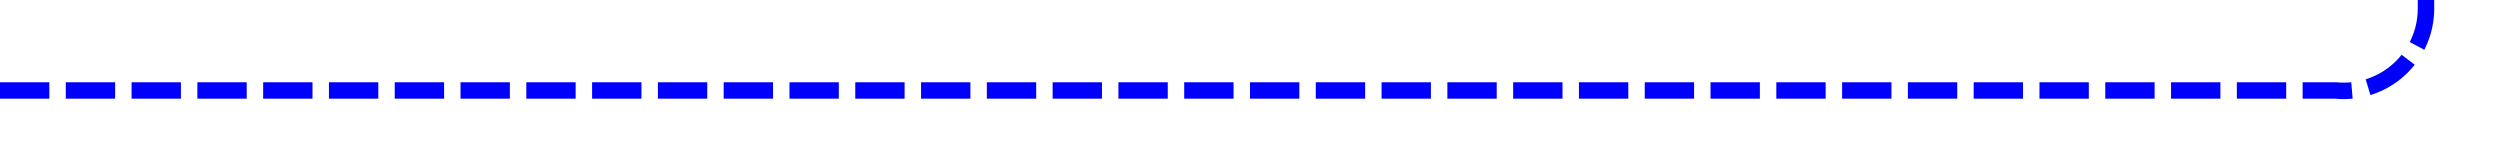
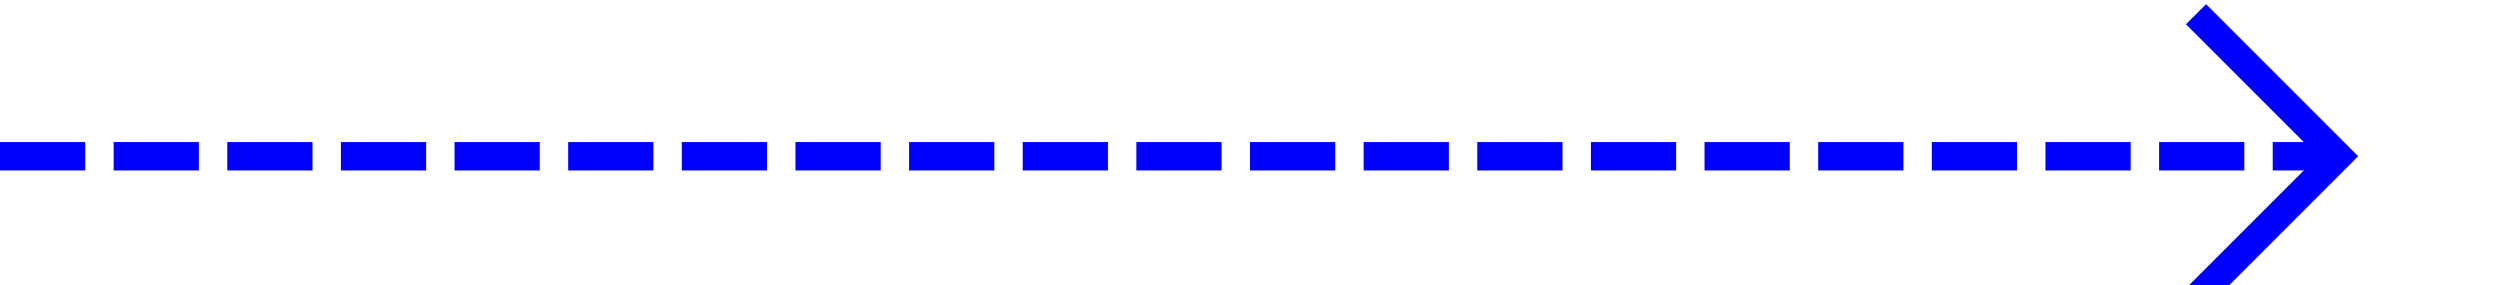
- <svg xmlns="http://www.w3.org/2000/svg" version="1.1" width="152px" height="10px" preserveAspectRatio="xMinYMid meet" viewBox="596 216  152 8">
-   <path d="M 596 220.5  L 738 220.5  A 5 5 0 0 0 743.5 215.5 L 743.5 204  " stroke-width="1" stroke-dasharray="3,1" stroke="#0000ff" fill="none" />
-   <path d="M 738.854 209.054  L 743.5 204.407  L 748.146 209.054  L 748.854 208.346  L 743.854 203.346  L 743.5 202.993  L 743.146 203.346  L 738.146 208.346  L 738.854 209.054  Z " fill-rule="nonzero" fill="#0000ff" stroke="none" />
+ <svg xmlns="http://www.w3.org/2000/svg" version="1.1" width="88px" height="10px" preserveAspectRatio="xMinYMid meet" viewBox="236 169  88 8">
+   <path d="M 236 173.5  L 318 173.5  " stroke-width="1" stroke-dasharray="3,1" stroke="#0000ff" fill="none" />
+   <path d="M 312.946 168.854  L 317.593 173.5  L 312.946 178.146  L 313.654 178.854  L 318.654 173.854  L 319.007 173.5  L 318.654 173.146  L 313.654 168.146  L 312.946 168.854  Z " fill-rule="nonzero" fill="#0000ff" stroke="none" />
</svg>
